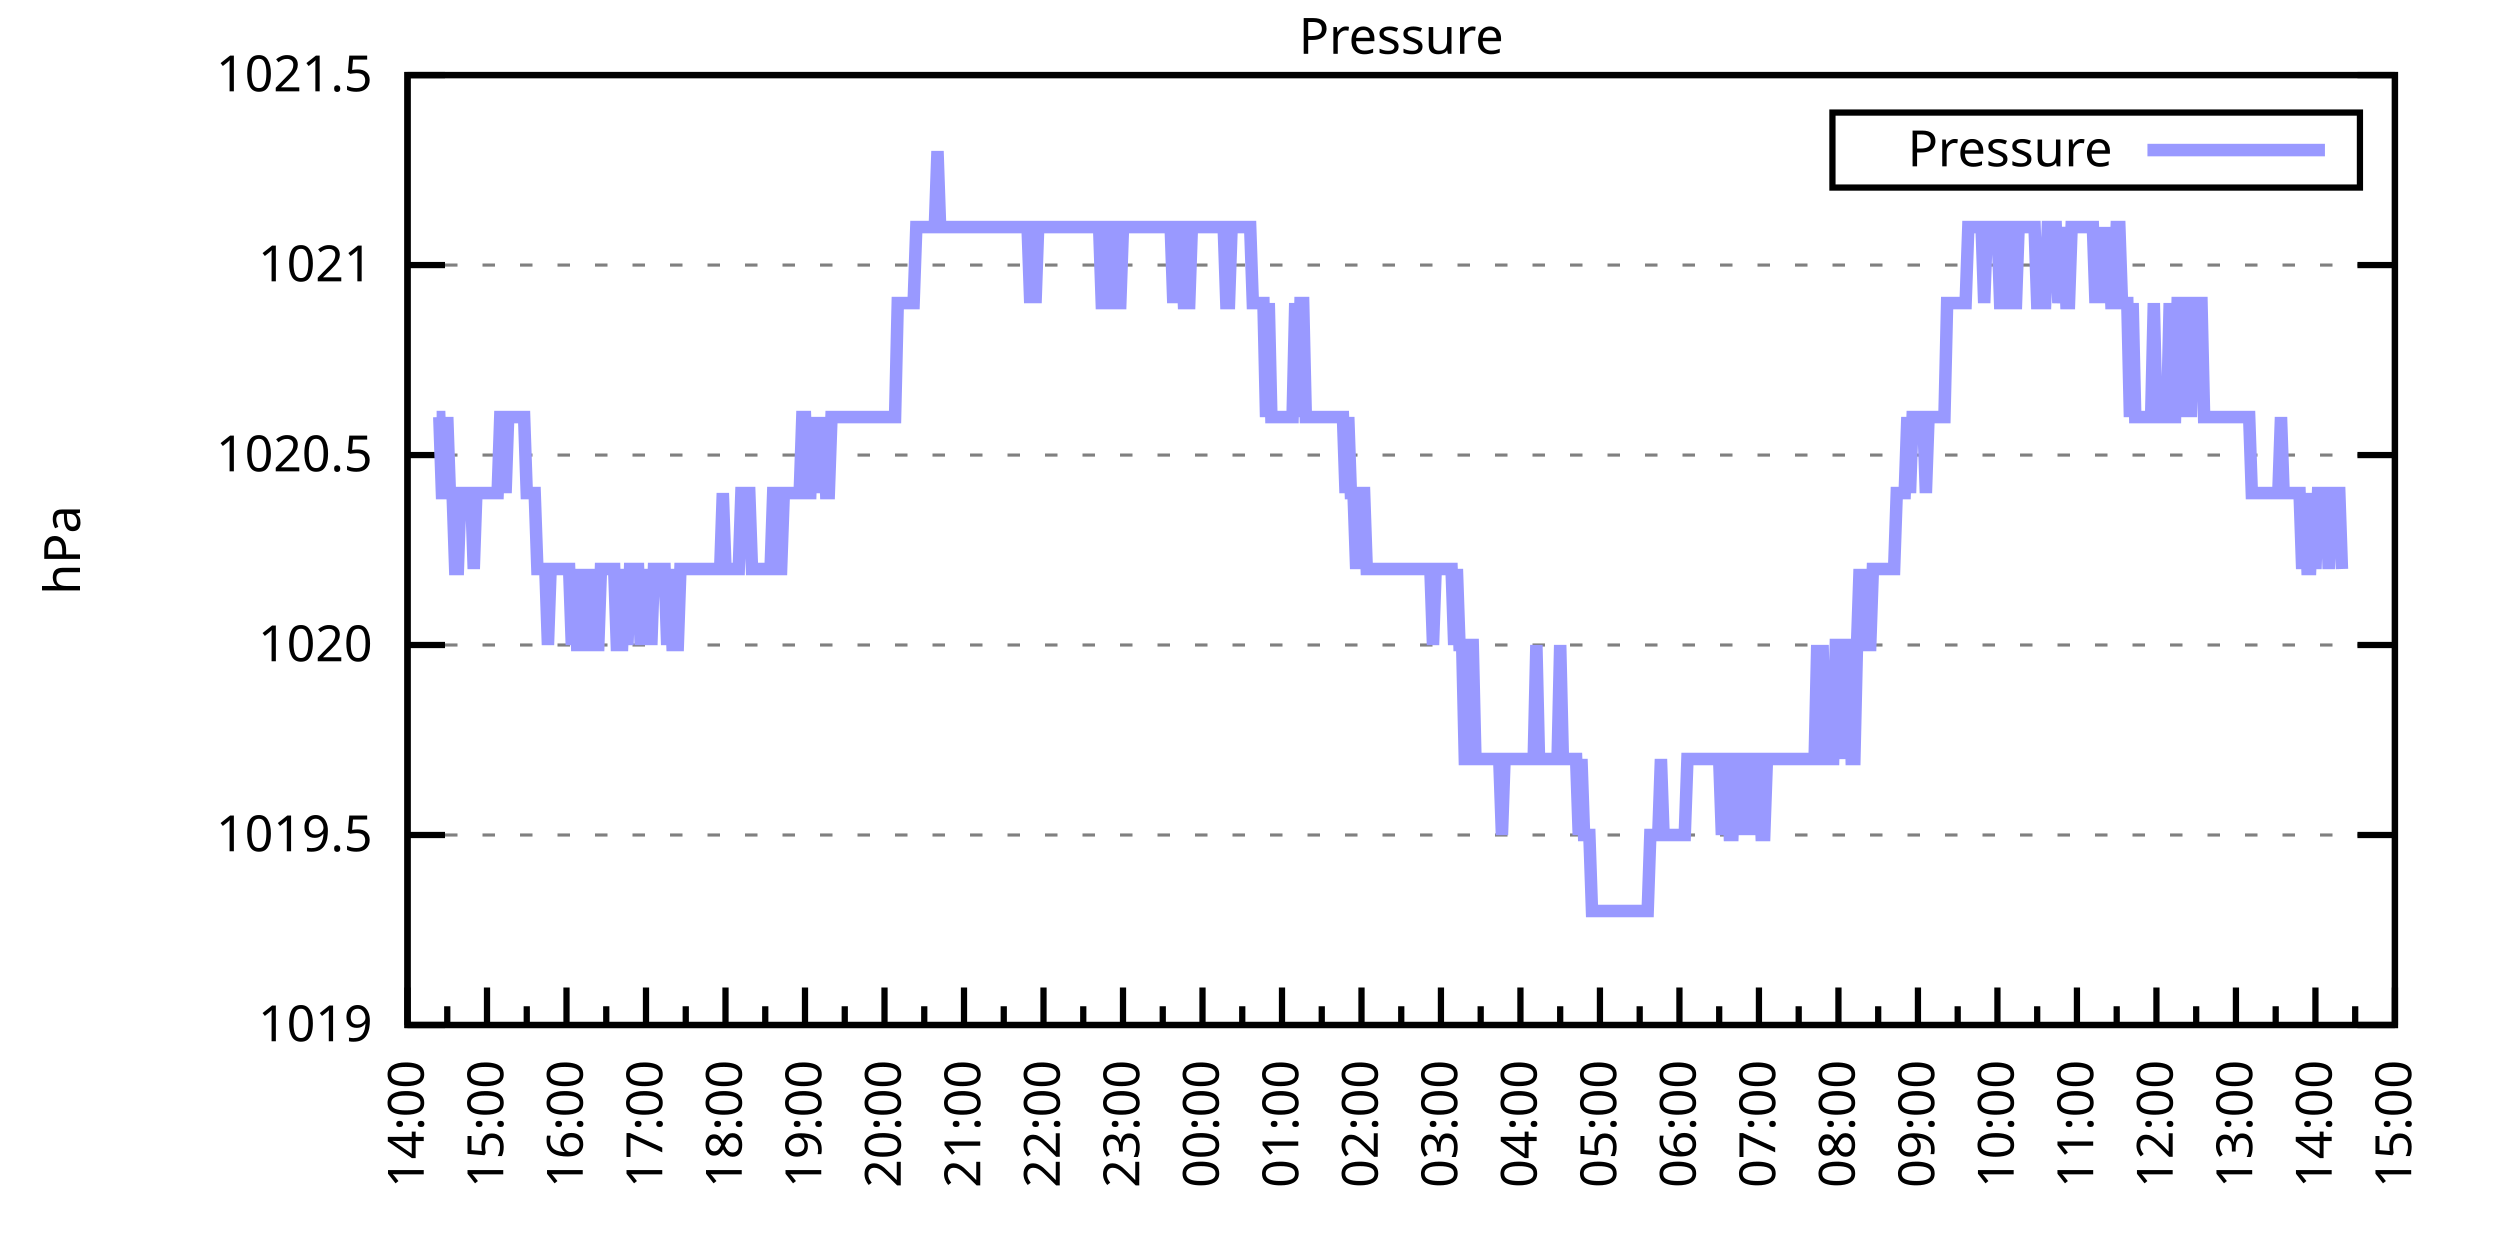
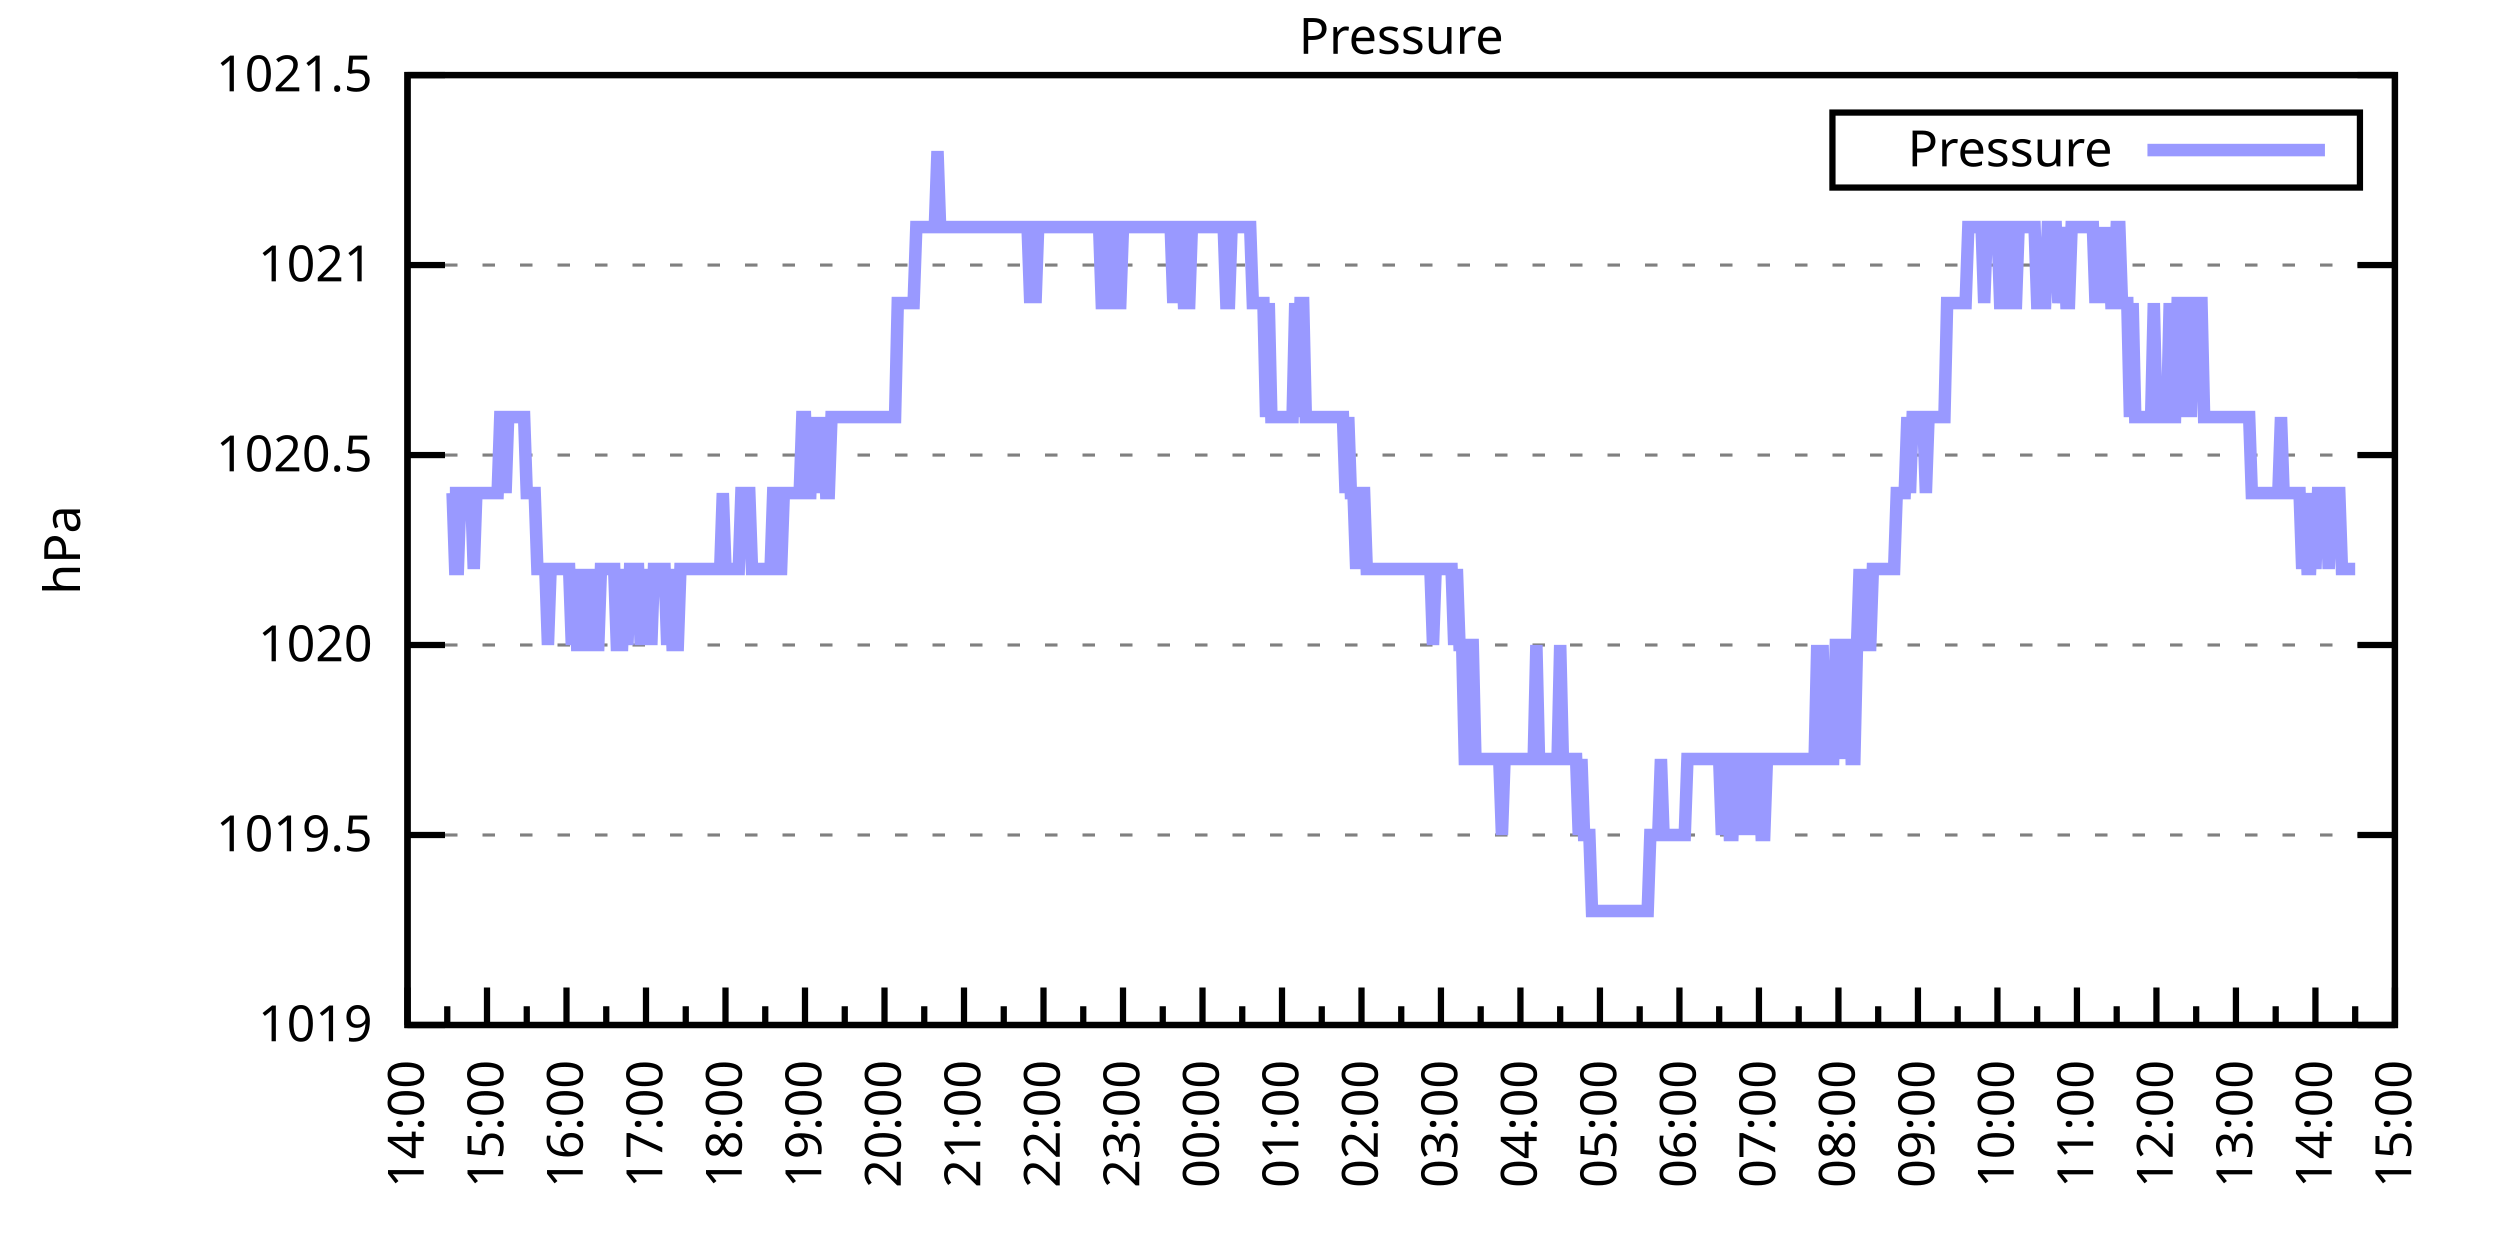
<svg xmlns="http://www.w3.org/2000/svg" xmlns:xlink="http://www.w3.org/1999/xlink" width="400" height="200" viewBox="0 0 400 200">
  <g id="gnuplot_canvas">
    <rect x="0" y="0" width="400" height="200" fill="none" />
    <defs>
      <circle id="gpDot" r="0.5" stroke-width="0.5" stroke="currentColor" />
      <path id="gpPt0" stroke-width="0.333" stroke="currentColor" d="M-1,0 h2 M0,-1 v2" />
      <path id="gpPt1" stroke-width="0.333" stroke="currentColor" d="M-1,-1 L1,1 M1,-1 L-1,1" />
      <path id="gpPt2" stroke-width="0.333" stroke="currentColor" d="M-1,0 L1,0 M0,-1 L0,1 M-1,-1 L1,1 M-1,1 L1,-1" />
      <rect id="gpPt3" stroke-width="0.333" stroke="currentColor" x="-1" y="-1" width="2" height="2" />
      <rect id="gpPt4" stroke-width="0.333" stroke="currentColor" fill="currentColor" x="-1" y="-1" width="2" height="2" />
      <circle id="gpPt5" stroke-width="0.333" stroke="currentColor" cx="0" cy="0" r="1" />
      <use xlink:href="#gpPt5" id="gpPt6" fill="currentColor" stroke="none" />
      <path id="gpPt7" stroke-width="0.333" stroke="currentColor" d="M0,-1.33 L-1.33,0.67 L1.33,0.67 z" />
      <use xlink:href="#gpPt7" id="gpPt8" fill="currentColor" stroke="none" />
      <use xlink:href="#gpPt7" id="gpPt9" stroke="currentColor" transform="rotate(180)" />
      <use xlink:href="#gpPt9" id="gpPt10" fill="currentColor" stroke="none" />
      <use xlink:href="#gpPt3" id="gpPt11" stroke="currentColor" transform="rotate(45)" />
      <use xlink:href="#gpPt11" id="gpPt12" fill="currentColor" stroke="none" />
      <path id="gpPt13" stroke-width="0.333" stroke="currentColor" d="M0,1.330 L1.265,0.411 L0.782,-1.067 L-0.782,-1.076 L-1.265,0.411 z" />
      <use xlink:href="#gpPt13" id="gpPt14" fill="currentColor" stroke="none" />
      <filter id="textbox" filterUnits="objectBoundingBox" x="0" y="0" height="1" width="1">
        <feFlood flood-color="white" flood-opacity="1" result="bgnd" />
        <feComposite in="SourceGraphic" in2="bgnd" operator="atop" />
      </filter>
      <filter id="greybox" filterUnits="objectBoundingBox" x="0" y="0" height="1" width="1">
        <feFlood flood-color="lightgrey" flood-opacity="1" result="grey" />
        <feComposite in="SourceGraphic" in2="grey" operator="atop" />
      </filter>
    </defs>
    <g fill="none" color="white" stroke="currentColor" stroke-width="1.00" stroke-linecap="butt" stroke-linejoin="miter">
</g>
    <g fill="none" color="black" stroke="currentColor" stroke-width="1.00" stroke-linecap="butt" stroke-linejoin="miter">
      <g stroke="none" shape-rendering="crispEdges">
        <polygon fill="rgb(255, 255, 255)" points="65.20,164.00 383.18,164.00 383.18,12.02 65.20,12.02 " />
      </g>
    </g>
    <g fill="none" color="black" stroke="currentColor" stroke-width="1.00" stroke-linecap="butt" stroke-linejoin="miter">
</g>
    <g fill="none" color="black" stroke="black" stroke-width="0.50" stroke-linecap="butt" stroke-linejoin="miter">
</g>
    <g fill="none" color="gray" stroke="currentColor" stroke-width="0.50" stroke-linecap="butt" stroke-linejoin="miter">
      <path stroke="gray" stroke-dasharray="2,4" class="gridline" d="M65.20,164.00 L383.19,164.00  " />
    </g>
    <g fill="none" color="gray" stroke="gray" stroke-width="1.00" stroke-linecap="butt" stroke-linejoin="miter">
</g>
    <g fill="none" color="black" stroke="currentColor" stroke-width="1.00" stroke-linecap="butt" stroke-linejoin="miter">
      <path stroke="black" d="M65.20,164.00 L71.20,164.00 M383.19,164.00 L377.19,164.00  " />
      <g transform="translate(59.60,166.60)" stroke="none" fill="black" font-family="Sans" font-size="8.00" text-anchor="end">
        <text>
          <tspan font-family="Sans"> 1019</tspan>
        </text>
      </g>
    </g>
    <g fill="none" color="black" stroke="currentColor" stroke-width="1.00" stroke-linecap="butt" stroke-linejoin="miter">
</g>
    <g fill="none" color="black" stroke="black" stroke-width="0.50" stroke-linecap="butt" stroke-linejoin="miter">
</g>
    <g fill="none" color="gray" stroke="currentColor" stroke-width="0.50" stroke-linecap="butt" stroke-linejoin="miter">
      <path stroke="gray" stroke-dasharray="2,4" class="gridline" d="M65.20,133.60 L383.19,133.60  " />
    </g>
    <g fill="none" color="gray" stroke="gray" stroke-width="1.00" stroke-linecap="butt" stroke-linejoin="miter">
</g>
    <g fill="none" color="black" stroke="currentColor" stroke-width="1.00" stroke-linecap="butt" stroke-linejoin="miter">
      <path stroke="black" d="M65.20,133.60 L71.20,133.60 M383.19,133.60 L377.19,133.60  " />
      <g transform="translate(59.60,136.20)" stroke="none" fill="black" font-family="Sans" font-size="8.00" text-anchor="end">
        <text>
          <tspan font-family="Sans"> 1019.5</tspan>
        </text>
      </g>
    </g>
    <g fill="none" color="black" stroke="currentColor" stroke-width="1.00" stroke-linecap="butt" stroke-linejoin="miter">
</g>
    <g fill="none" color="black" stroke="black" stroke-width="0.50" stroke-linecap="butt" stroke-linejoin="miter">
</g>
    <g fill="none" color="gray" stroke="currentColor" stroke-width="0.50" stroke-linecap="butt" stroke-linejoin="miter">
      <path stroke="gray" stroke-dasharray="2,4" class="gridline" d="M65.20,103.20 L383.19,103.20  " />
    </g>
    <g fill="none" color="gray" stroke="gray" stroke-width="1.00" stroke-linecap="butt" stroke-linejoin="miter">
</g>
    <g fill="none" color="black" stroke="currentColor" stroke-width="1.00" stroke-linecap="butt" stroke-linejoin="miter">
      <path stroke="black" d="M65.20,103.20 L71.20,103.20 M383.19,103.20 L377.19,103.20  " />
      <g transform="translate(59.60,105.80)" stroke="none" fill="black" font-family="Sans" font-size="8.00" text-anchor="end">
        <text>
          <tspan font-family="Sans"> 1020</tspan>
        </text>
      </g>
    </g>
    <g fill="none" color="black" stroke="currentColor" stroke-width="1.00" stroke-linecap="butt" stroke-linejoin="miter">
</g>
    <g fill="none" color="black" stroke="black" stroke-width="0.50" stroke-linecap="butt" stroke-linejoin="miter">
</g>
    <g fill="none" color="gray" stroke="currentColor" stroke-width="0.50" stroke-linecap="butt" stroke-linejoin="miter">
      <path stroke="gray" stroke-dasharray="2,4" class="gridline" d="M65.20,72.81 L383.19,72.81  " />
    </g>
    <g fill="none" color="gray" stroke="gray" stroke-width="1.00" stroke-linecap="butt" stroke-linejoin="miter">
</g>
    <g fill="none" color="black" stroke="currentColor" stroke-width="1.00" stroke-linecap="butt" stroke-linejoin="miter">
      <path stroke="black" d="M65.20,72.81 L71.20,72.81 M383.19,72.81 L377.19,72.81  " />
      <g transform="translate(59.60,75.41)" stroke="none" fill="black" font-family="Sans" font-size="8.00" text-anchor="end">
        <text>
          <tspan font-family="Sans"> 1020.5</tspan>
        </text>
      </g>
    </g>
    <g fill="none" color="black" stroke="currentColor" stroke-width="1.00" stroke-linecap="butt" stroke-linejoin="miter">
</g>
    <g fill="none" color="black" stroke="black" stroke-width="0.50" stroke-linecap="butt" stroke-linejoin="miter">
</g>
    <g fill="none" color="gray" stroke="currentColor" stroke-width="0.50" stroke-linecap="butt" stroke-linejoin="miter">
      <path stroke="gray" stroke-dasharray="2,4" class="gridline" d="M65.20,42.41 L383.19,42.41  " />
    </g>
    <g fill="none" color="gray" stroke="gray" stroke-width="1.00" stroke-linecap="butt" stroke-linejoin="miter">
</g>
    <g fill="none" color="black" stroke="currentColor" stroke-width="1.00" stroke-linecap="butt" stroke-linejoin="miter">
      <path stroke="black" d="M65.20,42.41 L71.20,42.41 M383.19,42.41 L377.19,42.41  " />
      <g transform="translate(59.60,45.01)" stroke="none" fill="black" font-family="Sans" font-size="8.00" text-anchor="end">
        <text>
          <tspan font-family="Sans"> 1021</tspan>
        </text>
      </g>
    </g>
    <g fill="none" color="black" stroke="currentColor" stroke-width="1.00" stroke-linecap="butt" stroke-linejoin="miter">
</g>
    <g fill="none" color="black" stroke="black" stroke-width="0.50" stroke-linecap="butt" stroke-linejoin="miter">
</g>
    <g fill="none" color="gray" stroke="currentColor" stroke-width="0.50" stroke-linecap="butt" stroke-linejoin="miter">
      <path stroke="gray" stroke-dasharray="2,4" class="gridline" d="M65.20,12.01 L383.19,12.01  " />
    </g>
    <g fill="none" color="gray" stroke="gray" stroke-width="1.00" stroke-linecap="butt" stroke-linejoin="miter">
</g>
    <g fill="none" color="black" stroke="currentColor" stroke-width="1.00" stroke-linecap="butt" stroke-linejoin="miter">
      <path stroke="black" d="M65.20,12.01 L71.20,12.01 M383.19,12.01 L377.19,12.01  " />
      <g transform="translate(59.60,14.61)" stroke="none" fill="black" font-family="Sans" font-size="8.00" text-anchor="end">
        <text>
          <tspan font-family="Sans"> 1021.5</tspan>
        </text>
      </g>
    </g>
    <g fill="none" color="black" stroke="currentColor" stroke-width="1.00" stroke-linecap="butt" stroke-linejoin="miter">
      <path stroke="black" d="M65.20,164.00 L65.20,158.00  " />
      <g transform="translate(67.80,169.60) rotate(270)" stroke="none" fill="black" font-family="Sans" font-size="8.00" text-anchor="end">
        <text>
          <tspan font-family="Sans">14:00</tspan>
        </text>
      </g>
    </g>
    <g fill="none" color="black" stroke="currentColor" stroke-width="1.00" stroke-linecap="butt" stroke-linejoin="miter">
      <path stroke="black" d="M71.56,164.00 L71.56,161.00 M77.92,164.00 L77.92,158.00  " />
      <g transform="translate(80.52,169.60) rotate(270)" stroke="none" fill="black" font-family="Sans" font-size="8.00" text-anchor="end">
        <text>
          <tspan font-family="Sans">15:00</tspan>
        </text>
      </g>
    </g>
    <g fill="none" color="black" stroke="currentColor" stroke-width="1.00" stroke-linecap="butt" stroke-linejoin="miter">
      <path stroke="black" d="M84.28,164.00 L84.28,161.00 M90.64,164.00 L90.64,158.00  " />
      <g transform="translate(93.24,169.60) rotate(270)" stroke="none" fill="black" font-family="Sans" font-size="8.00" text-anchor="end">
        <text>
          <tspan font-family="Sans">16:00</tspan>
        </text>
      </g>
    </g>
    <g fill="none" color="black" stroke="currentColor" stroke-width="1.00" stroke-linecap="butt" stroke-linejoin="miter">
      <path stroke="black" d="M97.00,164.00 L97.00,161.00 M103.36,164.00 L103.36,158.00  " />
      <g transform="translate(105.96,169.60) rotate(270)" stroke="none" fill="black" font-family="Sans" font-size="8.00" text-anchor="end">
        <text>
          <tspan font-family="Sans">17:00</tspan>
        </text>
      </g>
    </g>
    <g fill="none" color="black" stroke="currentColor" stroke-width="1.00" stroke-linecap="butt" stroke-linejoin="miter">
      <path stroke="black" d="M109.72,164.00 L109.72,161.00 M116.08,164.00 L116.08,158.00  " />
      <g transform="translate(118.68,169.60) rotate(270)" stroke="none" fill="black" font-family="Sans" font-size="8.00" text-anchor="end">
        <text>
          <tspan font-family="Sans">18:00</tspan>
        </text>
      </g>
    </g>
    <g fill="none" color="black" stroke="currentColor" stroke-width="1.00" stroke-linecap="butt" stroke-linejoin="miter">
      <path stroke="black" d="M122.44,164.00 L122.44,161.00 M128.80,164.00 L128.80,158.00  " />
      <g transform="translate(131.40,169.60) rotate(270)" stroke="none" fill="black" font-family="Sans" font-size="8.00" text-anchor="end">
        <text>
          <tspan font-family="Sans">19:00</tspan>
        </text>
      </g>
    </g>
    <g fill="none" color="black" stroke="currentColor" stroke-width="1.00" stroke-linecap="butt" stroke-linejoin="miter">
      <path stroke="black" d="M135.16,164.00 L135.16,161.00 M141.52,164.00 L141.52,158.00  " />
      <g transform="translate(144.12,169.60) rotate(270)" stroke="none" fill="black" font-family="Sans" font-size="8.00" text-anchor="end">
        <text>
          <tspan font-family="Sans">20:00</tspan>
        </text>
      </g>
    </g>
    <g fill="none" color="black" stroke="currentColor" stroke-width="1.00" stroke-linecap="butt" stroke-linejoin="miter">
      <path stroke="black" d="M147.88,164.00 L147.88,161.00 M154.24,164.00 L154.24,158.00  " />
      <g transform="translate(156.84,169.60) rotate(270)" stroke="none" fill="black" font-family="Sans" font-size="8.00" text-anchor="end">
        <text>
          <tspan font-family="Sans">21:00</tspan>
        </text>
      </g>
    </g>
    <g fill="none" color="black" stroke="currentColor" stroke-width="1.00" stroke-linecap="butt" stroke-linejoin="miter">
      <path stroke="black" d="M160.60,164.00 L160.60,161.00 M166.96,164.00 L166.96,158.00  " />
      <g transform="translate(169.56,169.60) rotate(270)" stroke="none" fill="black" font-family="Sans" font-size="8.00" text-anchor="end">
        <text>
          <tspan font-family="Sans">22:00</tspan>
        </text>
      </g>
    </g>
    <g fill="none" color="black" stroke="currentColor" stroke-width="1.00" stroke-linecap="butt" stroke-linejoin="miter">
      <path stroke="black" d="M173.32,164.00 L173.32,161.00 M179.68,164.00 L179.68,158.00  " />
      <g transform="translate(182.28,169.60) rotate(270)" stroke="none" fill="black" font-family="Sans" font-size="8.00" text-anchor="end">
        <text>
          <tspan font-family="Sans">23:00</tspan>
        </text>
      </g>
    </g>
    <g fill="none" color="black" stroke="currentColor" stroke-width="1.00" stroke-linecap="butt" stroke-linejoin="miter">
      <path stroke="black" d="M186.04,164.00 L186.04,161.00 M192.40,164.00 L192.40,158.00  " />
      <g transform="translate(195.00,169.60) rotate(270)" stroke="none" fill="black" font-family="Sans" font-size="8.00" text-anchor="end">
        <text>
          <tspan font-family="Sans">00:00</tspan>
        </text>
      </g>
    </g>
    <g fill="none" color="black" stroke="currentColor" stroke-width="1.00" stroke-linecap="butt" stroke-linejoin="miter">
      <path stroke="black" d="M198.76,164.00 L198.76,161.00 M205.12,164.00 L205.12,158.00  " />
      <g transform="translate(207.72,169.60) rotate(270)" stroke="none" fill="black" font-family="Sans" font-size="8.00" text-anchor="end">
        <text>
          <tspan font-family="Sans">01:00</tspan>
        </text>
      </g>
    </g>
    <g fill="none" color="black" stroke="currentColor" stroke-width="1.00" stroke-linecap="butt" stroke-linejoin="miter">
      <path stroke="black" d="M211.48,164.00 L211.48,161.00 M217.84,164.00 L217.84,158.00  " />
      <g transform="translate(220.44,169.60) rotate(270)" stroke="none" fill="black" font-family="Sans" font-size="8.00" text-anchor="end">
        <text>
          <tspan font-family="Sans">02:00</tspan>
        </text>
      </g>
    </g>
    <g fill="none" color="black" stroke="currentColor" stroke-width="1.00" stroke-linecap="butt" stroke-linejoin="miter">
      <path stroke="black" d="M224.20,164.00 L224.20,161.00 M230.55,164.00 L230.55,158.00  " />
      <g transform="translate(233.15,169.60) rotate(270)" stroke="none" fill="black" font-family="Sans" font-size="8.00" text-anchor="end">
        <text>
          <tspan font-family="Sans">03:00</tspan>
        </text>
      </g>
    </g>
    <g fill="none" color="black" stroke="currentColor" stroke-width="1.00" stroke-linecap="butt" stroke-linejoin="miter">
      <path stroke="black" d="M236.91,164.00 L236.91,161.00 M243.27,164.00 L243.27,158.00  " />
      <g transform="translate(245.87,169.60) rotate(270)" stroke="none" fill="black" font-family="Sans" font-size="8.00" text-anchor="end">
        <text>
          <tspan font-family="Sans">04:00</tspan>
        </text>
      </g>
    </g>
    <g fill="none" color="black" stroke="currentColor" stroke-width="1.00" stroke-linecap="butt" stroke-linejoin="miter">
      <path stroke="black" d="M249.63,164.00 L249.63,161.00 M255.99,164.00 L255.99,158.00  " />
      <g transform="translate(258.59,169.60) rotate(270)" stroke="none" fill="black" font-family="Sans" font-size="8.00" text-anchor="end">
        <text>
          <tspan font-family="Sans">05:00</tspan>
        </text>
      </g>
    </g>
    <g fill="none" color="black" stroke="currentColor" stroke-width="1.00" stroke-linecap="butt" stroke-linejoin="miter">
      <path stroke="black" d="M262.35,164.00 L262.35,161.00 M268.71,164.00 L268.71,158.00  " />
      <g transform="translate(271.31,169.60) rotate(270)" stroke="none" fill="black" font-family="Sans" font-size="8.00" text-anchor="end">
        <text>
          <tspan font-family="Sans">06:00</tspan>
        </text>
      </g>
    </g>
    <g fill="none" color="black" stroke="currentColor" stroke-width="1.00" stroke-linecap="butt" stroke-linejoin="miter">
      <path stroke="black" d="M275.07,164.00 L275.07,161.00 M281.43,164.00 L281.43,158.00  " />
      <g transform="translate(284.03,169.60) rotate(270)" stroke="none" fill="black" font-family="Sans" font-size="8.00" text-anchor="end">
        <text>
          <tspan font-family="Sans">07:00</tspan>
        </text>
      </g>
    </g>
    <g fill="none" color="black" stroke="currentColor" stroke-width="1.00" stroke-linecap="butt" stroke-linejoin="miter">
      <path stroke="black" d="M287.79,164.00 L287.79,161.00 M294.15,164.00 L294.15,158.00  " />
      <g transform="translate(296.75,169.60) rotate(270)" stroke="none" fill="black" font-family="Sans" font-size="8.00" text-anchor="end">
        <text>
          <tspan font-family="Sans">08:00</tspan>
        </text>
      </g>
    </g>
    <g fill="none" color="black" stroke="currentColor" stroke-width="1.00" stroke-linecap="butt" stroke-linejoin="miter">
      <path stroke="black" d="M300.51,164.00 L300.51,161.00 M306.87,164.00 L306.87,158.00  " />
      <g transform="translate(309.47,169.60) rotate(270)" stroke="none" fill="black" font-family="Sans" font-size="8.00" text-anchor="end">
        <text>
          <tspan font-family="Sans">09:00</tspan>
        </text>
      </g>
    </g>
    <g fill="none" color="black" stroke="currentColor" stroke-width="1.00" stroke-linecap="butt" stroke-linejoin="miter">
      <path stroke="black" d="M313.23,164.00 L313.23,161.00 M319.59,164.00 L319.59,158.00  " />
      <g transform="translate(322.19,169.60) rotate(270)" stroke="none" fill="black" font-family="Sans" font-size="8.00" text-anchor="end">
        <text>
          <tspan font-family="Sans">10:00</tspan>
        </text>
      </g>
    </g>
    <g fill="none" color="black" stroke="currentColor" stroke-width="1.00" stroke-linecap="butt" stroke-linejoin="miter">
      <path stroke="black" d="M325.95,164.00 L325.95,161.00 M332.31,164.00 L332.31,158.00  " />
      <g transform="translate(334.91,169.60) rotate(270)" stroke="none" fill="black" font-family="Sans" font-size="8.00" text-anchor="end">
        <text>
          <tspan font-family="Sans">11:00</tspan>
        </text>
      </g>
    </g>
    <g fill="none" color="black" stroke="currentColor" stroke-width="1.00" stroke-linecap="butt" stroke-linejoin="miter">
      <path stroke="black" d="M338.67,164.00 L338.67,161.00 M345.03,164.00 L345.03,158.00  " />
      <g transform="translate(347.63,169.60) rotate(270)" stroke="none" fill="black" font-family="Sans" font-size="8.00" text-anchor="end">
        <text>
          <tspan font-family="Sans">12:00</tspan>
        </text>
      </g>
    </g>
    <g fill="none" color="black" stroke="currentColor" stroke-width="1.00" stroke-linecap="butt" stroke-linejoin="miter">
      <path stroke="black" d="M351.39,164.00 L351.39,161.00 M357.75,164.00 L357.75,158.00  " />
      <g transform="translate(360.35,169.60) rotate(270)" stroke="none" fill="black" font-family="Sans" font-size="8.00" text-anchor="end">
        <text>
          <tspan font-family="Sans">13:00</tspan>
        </text>
      </g>
    </g>
    <g fill="none" color="black" stroke="currentColor" stroke-width="1.00" stroke-linecap="butt" stroke-linejoin="miter">
      <path stroke="black" d="M364.11,164.00 L364.11,161.00 M370.47,164.00 L370.47,158.00  " />
      <g transform="translate(373.07,169.60) rotate(270)" stroke="none" fill="black" font-family="Sans" font-size="8.00" text-anchor="end">
        <text>
          <tspan font-family="Sans">14:00</tspan>
        </text>
      </g>
    </g>
    <g fill="none" color="black" stroke="currentColor" stroke-width="1.00" stroke-linecap="butt" stroke-linejoin="miter">
      <path stroke="black" d="M376.83,164.00 L376.83,161.00 M383.19,164.00 L383.19,158.00  " />
      <g transform="translate(385.79,169.60) rotate(270)" stroke="none" fill="black" font-family="Sans" font-size="8.00" text-anchor="end">
        <text>
          <tspan font-family="Sans">15:00</tspan>
        </text>
      </g>
    </g>
    <g fill="none" color="black" stroke="currentColor" stroke-width="1.00" stroke-linecap="butt" stroke-linejoin="miter">
</g>
    <g fill="none" color="black" stroke="currentColor" stroke-width="1.00" stroke-linecap="butt" stroke-linejoin="miter">
      <path stroke="black" d="M65.20,12.01 L65.20,164.00 L383.19,164.00 L383.19,12.01 L65.20,12.01 Z  " />
    </g>
    <g fill="none" color="black" stroke="currentColor" stroke-width="1.00" stroke-linecap="butt" stroke-linejoin="miter">
      <g transform="translate(12.80,88.01) rotate(270)" stroke="none" fill="black" font-family="Sans" font-size="8.00" text-anchor="middle">
        <text>
          <tspan font-family="Sans">hPa</tspan>
        </text>
      </g>
    </g>
    <g fill="none" color="black" stroke="currentColor" stroke-width="1.00" stroke-linecap="butt" stroke-linejoin="miter">
</g>
    <g fill="none" color="black" stroke="currentColor" stroke-width="1.00" stroke-linecap="butt" stroke-linejoin="miter">
      <path stroke="black" d="M293.19,30.01 L293.19,18.01 L377.59,18.01 L377.59,30.01 L293.19,30.01 Z  " />
    </g>
    <g id="Pressure_plot_1">
      <g fill="none" color="white" stroke="black" stroke-width="2.00" stroke-linecap="butt" stroke-linejoin="miter">
</g>
      <g fill="none" color="black" stroke="currentColor" stroke-width="2.00" stroke-linecap="butt" stroke-linejoin="miter">
        <g transform="translate(337.99,26.61)" stroke="none" fill="black" font-family="Sans" font-size="8.00" text-anchor="end">
          <text>
            <tspan font-family="Sans">Pressure</tspan>
          </text>
        </g>
      </g>
      <g fill="none" color="black" stroke="currentColor" stroke-width="2.00" stroke-linecap="butt" stroke-linejoin="miter">
-         <path stroke="rgb(153, 153, 255)" d="M343.59,24.01 L371.99,24.01 M69.86,66.73 L70.29,66.73 L70.71,78.89 L71.14,78.89 L71.56,66.73 L71.98,78.89   L72.41,78.89 L72.83,91.04 L73.26,91.04 L73.68,78.89 L74.10,78.89 L74.53,78.89 L74.95,78.89 L75.38,78.89   L75.80,91.04 L76.22,78.89 L76.65,78.89 L77.07,78.89 L77.50,78.89 L77.92,78.89 L78.34,78.89 L78.77,78.89   L79.19,78.89 L79.62,78.89 L80.04,66.73 L80.46,66.73 L80.89,78.89 L81.31,66.73 L81.74,66.73 L82.16,66.73   L82.58,66.73 L83.01,66.73 L83.43,66.73 L83.86,66.73 L84.28,78.89 L84.70,78.89 L85.13,78.89 L85.55,78.89   L85.98,91.04 L86.40,91.04 L86.82,91.04 L87.25,91.04 L87.67,103.20 L88.10,91.04 L88.52,91.04 L88.94,91.04   L89.37,91.04 L89.79,91.04 L90.22,91.04 L90.64,91.04 L91.06,91.04 L91.49,103.20 L91.91,91.04 L92.34,103.20   L92.76,103.20 L93.18,91.04 L93.61,103.20 L94.03,103.20 L94.46,91.04 L94.88,103.20 L95.30,103.20 L95.73,103.20   L96.15,91.04 L96.58,91.04 L97.00,91.04 L97.42,91.04 L97.85,91.04 L98.27,91.04 L98.69,103.20 L99.12,103.20   L99.54,103.20 L99.97,91.04 L100.39,103.20 L100.81,91.04 L101.24,91.04 L101.66,91.04 L102.09,91.04 L102.51,103.20   L102.93,91.04 L103.36,103.20 L103.78,91.04 L104.21,103.20 L104.63,91.04 L105.05,91.04 L105.48,91.04 L105.90,91.04   L106.33,91.04 L106.75,103.20 L107.17,91.04 L107.60,103.20 L108.02,103.20 L108.45,103.20 L108.87,91.04 L109.29,91.04   L109.72,91.04 L110.14,91.04 L110.57,91.04 L110.99,91.04 L111.41,91.04 L111.84,91.04 L112.26,91.04 L112.69,91.04   L113.11,91.04 L113.53,91.04 L113.96,91.04 L114.38,91.04 L114.81,91.04 L115.23,91.04 L115.65,78.89 L116.08,91.04   L116.50,91.04 L116.93,91.04 L117.35,91.04 L117.77,91.04 L118.20,91.04 L118.62,78.89 L119.05,78.89 L119.47,78.89   L119.89,78.89 L120.32,91.04 L120.74,91.04 L121.17,91.04 L121.59,91.04 L122.01,91.04 L122.44,91.04 L122.86,91.04   L123.29,91.04 L123.71,78.89 L124.13,78.89 L124.56,91.04 L124.98,91.04 L125.41,78.89 L125.83,78.89 L126.25,78.89   L126.68,78.89 L127.10,78.89 L127.53,78.89 L127.95,78.89 L128.37,66.73 L128.80,66.73 L129.22,78.89 L129.65,78.89   L130.07,66.73 L130.49,78.89 L130.92,66.73 L131.34,78.89 L131.77,66.73 L132.19,78.89 L132.61,78.89 L133.04,66.73   L133.46,66.73 L133.89,66.73 L134.31,66.73 L134.73,66.73 L135.16,66.73 L135.58,66.73 L136.01,66.73 L136.43,66.73   L136.85,66.73 L137.28,66.73 L137.70,66.73 L138.13,66.73 L138.55,66.73 L138.97,66.73 L139.40,66.73 L139.82,66.73   L140.25,66.73 L140.67,66.73 L141.09,66.73 L141.52,66.73 L141.94,66.73 L142.37,66.73 L142.79,66.73 L143.21,66.73   L143.64,48.49 L144.06,48.49 L144.49,48.49 L144.91,48.49 L145.33,48.49 L145.76,48.49 L146.18,48.49 L146.61,36.33   L147.03,36.33 L147.45,36.33 L147.88,36.33 L148.30,36.33 L148.73,36.33 L149.15,36.33 L149.57,36.33 L150.00,24.17   L150.42,36.33 L150.85,36.33 L151.27,36.33 L151.69,36.33 L152.12,36.33 L152.54,36.33 L152.97,36.33 L153.39,36.33   L153.81,36.33 L154.24,36.33 L154.66,36.33 L155.09,36.33 L155.51,36.33 L155.93,36.33 L156.36,36.33 L156.78,36.33   L157.21,36.33 L157.63,36.33 L158.05,36.33 L158.48,36.33 L158.90,36.33 L159.33,36.33 L159.75,36.33 L160.17,36.33   L160.60,36.33 L161.02,36.33 L161.44,36.33 L161.87,36.33 L162.29,36.33 L162.72,36.33 L163.14,36.33 L163.56,36.33   L163.99,36.33 L164.41,36.33 L164.84,48.49 L165.26,36.33 L165.68,48.49 L166.11,36.33 L166.53,36.33 L166.96,36.33   L167.38,36.33 L167.80,36.33 L168.23,36.33 L168.65,36.33 L169.08,36.33 L169.50,36.33 L169.92,36.33 L170.35,36.33   L170.77,36.33 L171.20,36.33 L171.62,36.33 L172.04,36.33 L172.47,36.33 L172.89,36.33 L173.32,36.33 L173.74,36.33   L174.16,36.33 L174.59,36.33 L175.01,36.33 L175.44,36.33 L175.86,36.33 L176.28,48.49 L176.71,48.49 L177.13,48.49   L177.56,36.33 L177.98,36.33 L178.40,48.49 L178.83,48.49 L179.25,48.49 L179.68,36.33 L180.10,36.33 L180.52,36.33   L180.95,36.33 L181.37,36.33 L181.80,36.33 L182.22,36.33 L182.64,36.33 L183.07,36.33 L183.49,36.33 L183.92,36.33   L184.34,36.33 L184.76,36.33 L185.19,36.33 L185.61,36.33 L186.04,36.33 L186.46,36.33 L186.88,36.33 L187.31,36.33   L187.73,48.49 L188.16,36.33 L188.58,36.33 L189.00,36.33 L189.43,48.49 L189.85,48.49 L190.28,48.49 L190.70,36.33   L191.12,36.33 L191.55,36.33 L191.97,36.33 L192.40,36.33 L192.82,36.33 L193.24,36.33 L193.67,36.33 L194.09,36.33   L194.52,36.33 L194.94,36.33 L195.36,36.33 L195.79,36.33 L196.21,48.49 L196.64,48.49 L197.06,36.33 L197.48,36.33   L197.91,36.33 L198.33,36.33 L198.76,36.33 L199.18,36.33 L199.60,36.33 L200.03,36.33 L200.45,48.49 L200.88,48.49   L201.30,48.49 L201.72,48.49 L202.15,48.49 L202.57,66.73 L203.00,48.49 L203.42,66.73 L203.84,66.73 L204.27,66.73   L204.69,66.73 L205.12,66.73 L205.54,66.73 L205.96,66.73 L206.39,66.73 L206.81,66.73 L207.24,48.49 L207.66,66.73   L208.08,48.49 L208.51,48.49 L208.93,66.73 L209.36,66.73 L209.78,66.73 L210.20,66.73 L210.63,66.73 L211.05,66.73   L211.48,66.73 L211.90,66.73 L212.32,66.73 L212.75,66.73 L213.17,66.73 L213.60,66.73 L214.02,66.73 L214.44,66.73   L214.87,66.73 L215.29,78.89 L215.72,66.73 L216.14,78.89 L216.56,78.89 L216.99,91.04 L217.41,78.89 L217.84,78.89   L218.26,78.89 L218.68,91.04 L219.11,91.04 L219.53,91.04 L219.96,91.04 L220.38,91.04 L220.80,91.04 L221.23,91.04   L221.65,91.04 L222.08,91.04 L222.50,91.04 L222.92,91.04 L223.35,91.04 L223.77,91.04 L224.20,91.04 L224.62,91.04   L225.04,91.04 L225.47,91.04 L225.89,91.04 L226.31,91.04 L226.74,91.04 L227.16,91.04 L227.59,91.04 L228.01,91.04   L228.43,91.04 L228.86,91.04 L229.28,103.20 L229.71,91.04 L230.13,91.04 L230.55,91.04 L230.98,91.04 L231.40,91.04   L231.83,91.04 L232.25,91.04 L232.67,103.20 L233.10,91.04 L233.52,103.20 L233.95,103.20 L234.37,121.44 L234.79,121.44   L235.22,103.20 L235.64,103.20 L236.07,121.44 L236.49,121.44 L236.91,121.44 L237.34,121.44 L237.76,121.44 L238.19,121.44   L238.61,121.44 L239.03,121.44 L239.46,121.44 L239.88,121.44 L240.31,133.60 L240.73,121.44 L241.15,121.44 L241.58,121.44   L242.00,121.44 L242.43,121.44 L242.85,121.44 L243.27,121.44 L243.70,121.44 L244.12,121.44 L244.55,121.44 L244.97,121.44   L245.39,121.44 L245.82,103.20 L246.24,121.44 L246.67,121.44 L247.09,121.44 L247.51,121.44 L247.94,121.44 L248.36,121.44   L248.79,121.44 L249.21,121.44 L249.63,103.20 L250.06,121.44 L250.48,121.44 L250.91,121.44 L251.33,121.44 L251.75,121.44   L252.18,121.44 L252.60,133.60 L253.03,121.44 L253.45,133.60 L253.87,133.60 L254.30,133.60 L254.72,145.76 L255.15,145.76   L255.57,145.76 L255.99,145.76 L256.42,145.76 L256.84,145.76 L257.27,145.76 L257.69,145.76 L258.11,145.76 L258.54,145.76   L258.96,145.76 L259.39,145.76 L259.81,145.76 L260.23,145.76 L260.66,145.76 L261.08,145.76 L261.51,145.76 L261.93,145.76   L262.35,145.76 L262.78,145.76 L263.20,145.76 L263.63,145.76 L264.05,133.60 L264.47,133.60 L264.90,133.60 L265.32,133.60   L265.75,121.44 L266.17,133.60 L266.59,133.60 L267.02,133.60 L267.44,133.60 L267.87,133.60 L268.29,133.60 L268.71,133.60   L269.14,133.60 L269.56,133.60 L269.99,121.44 L270.41,121.44 L270.83,121.44 L271.26,121.44 L271.68,121.44 L272.11,121.44   L272.53,121.44 L272.95,121.44 L273.38,121.44 L273.80,121.44 L274.23,121.44 L274.65,121.44 L275.07,121.44 L275.50,133.60   L275.92,121.44 L276.35,121.44 L276.77,133.60 L277.19,133.60 L277.62,121.44 L278.04,121.44 L278.47,121.44 L278.89,133.60   L279.31,121.44 L279.74,121.44 L280.16,121.44 L280.59,133.60 L281.01,121.44 L281.43,121.44 L281.86,133.60 L282.28,133.60   L282.71,121.44 L283.13,121.44 L283.55,121.44 L283.98,121.44 L284.40,121.44 L284.83,121.44 L285.25,121.44 L285.67,121.44   L286.10,121.44 L286.52,121.44 L286.95,121.44 L287.37,121.44 L287.79,121.44 L288.22,121.44 L288.64,121.44 L289.06,121.44   L289.49,121.44 L289.91,121.44 L290.34,121.44 L290.76,103.20 L291.18,121.44 L291.61,103.20 L292.03,121.44 L292.46,121.44   L292.88,121.44 L293.30,121.44 L293.73,103.20 L294.15,103.20 L294.58,103.20 L295.00,121.44 L295.42,103.20 L295.85,103.20   L296.27,121.44 L296.70,121.44 L297.12,103.20 L297.54,91.04 L297.97,103.20 L298.39,91.04 L298.82,103.20 L299.24,103.20   L299.66,91.04 L300.09,91.04 L300.51,91.04 L300.94,91.04 L301.36,91.04 L301.78,91.04 L302.21,91.04 L302.63,91.04   L303.06,91.04 L303.48,78.89 L303.90,78.89 L304.33,78.89 L304.75,78.89 L305.18,66.73 L305.60,78.89 L306.02,66.73   L306.45,66.73 L306.87,66.73 L307.30,66.73 L307.72,66.73 L308.14,78.89 L308.57,66.73 L308.99,66.73 L309.42,66.73   L309.84,66.73 L310.26,66.73 L310.69,66.73 L311.11,66.73 L311.54,48.49 L311.96,48.49 L312.38,48.49 L312.81,48.49   L313.23,48.49 L313.66,48.49 L314.08,48.49 L314.50,48.49 L314.93,36.33 L315.35,36.33 L315.78,36.33 L316.20,36.33   L316.62,36.33 L317.05,36.33 L317.47,48.49 L317.90,36.33 L318.32,36.33 L318.74,36.33 L319.17,36.33 L319.59,36.33   L320.02,48.49 L320.44,48.49 L320.86,36.33 L321.29,36.33 L321.71,36.33 L322.14,48.49 L322.56,48.49 L322.98,36.33   L323.41,36.33 L323.83,36.33 L324.26,36.33 L324.68,36.33 L325.10,36.33 L325.53,36.33 L325.95,48.49 L326.38,48.49   L326.80,48.49 L327.22,48.49 L327.65,36.33 L328.07,36.33 L328.50,36.33 L328.92,36.33 L329.34,48.49 L330.19,36.33   L330.62,48.49 L331.04,48.49 L331.46,36.33 L331.89,36.33 L332.31,36.33 L332.74,36.33 L333.16,36.33 L333.58,36.33   L334.01,36.33 L334.43,36.33 L334.86,36.33 L335.28,48.49 L335.70,36.33 L336.13,48.49 L336.55,36.33 L336.98,48.49   L337.40,36.33 L337.82,48.49 L338.25,48.49 L338.67,36.33 L339.10,36.33 L339.52,48.49 L339.94,48.49 L340.37,48.49   L340.79,66.73 L341.22,48.49 L341.64,66.73 L342.06,66.73 L342.49,66.73 L342.91,66.73 L343.34,66.73 L343.76,66.73   L344.18,66.73 L344.61,48.49 L345.03,66.73 L345.46,66.73 L345.88,66.73 L346.30,66.73 L346.73,66.73 L347.15,48.49   L347.58,66.73 L348.00,66.73 L348.42,48.49 L348.85,48.49 L349.27,48.49 L349.70,66.73 L350.12,48.49 L350.54,66.73   L350.97,48.49 L351.39,48.49 L351.81,48.49 L352.24,48.49 L352.66,66.73 L353.09,66.73 L353.51,66.73 L353.93,66.73   L354.36,66.73 L354.78,66.73 L355.21,66.73 L355.63,66.73 L356.05,66.73 L356.48,66.73 L356.90,66.73 L357.33,66.73   L357.75,66.73 L358.17,66.73 L358.60,66.73 L359.02,66.73 L359.45,66.73 L359.87,66.73 L360.29,78.89 L360.72,78.89   L361.14,78.89 L361.57,78.89 L361.99,78.89 L362.41,78.89 L362.84,78.89 L363.26,78.89 L363.69,78.89 L364.11,78.89   L364.53,78.89 L364.96,66.73 L365.38,78.89 L365.81,78.89 L366.23,78.89 L366.65,78.89 L367.08,78.89 L367.50,78.89   L367.93,78.89 L368.35,91.04 L368.77,78.89 L369.20,91.04 L369.62,91.04 L370.05,78.89 L370.47,91.04 L370.89,78.89   L371.32,78.89 L371.74,78.89 L372.17,78.89 L372.59,91.04 L373.01,78.89 L373.44,78.89 L373.86,78.89 L374.29,78.89   L374.71,91.04  " />
+         <path stroke="rgb(153, 153, 255)" d="M343.59,24.01 L371.99,24.01 M71.98,78.89 L72.41,78.89 L72.83,91.04 L73.26,91.04 L73.68,78.89 L74.10,78.89   L74.53,78.89 L74.95,78.89 L75.38,78.89 L75.80,91.04 L76.22,78.89 L76.65,78.89 L77.07,78.89 L77.50,78.89   L77.92,78.89 L78.34,78.89 L78.77,78.89 L79.19,78.89 L79.62,78.89 L80.04,66.73 L80.46,66.73 L80.89,78.89   L81.31,66.73 L81.74,66.73 L82.16,66.73 L82.58,66.73 L83.01,66.73 L83.43,66.73 L83.86,66.73 L84.28,78.89   L84.70,78.89 L85.13,78.89 L85.55,78.89 L85.98,91.04 L86.40,91.04 L86.82,91.04 L87.25,91.04 L87.67,103.20   L88.10,91.04 L88.52,91.04 L88.94,91.04 L89.37,91.04 L89.79,91.04 L90.22,91.04 L90.64,91.04 L91.06,91.04   L91.49,103.20 L91.91,91.04 L92.34,103.20 L92.76,103.20 L93.18,91.04 L93.61,103.20 L94.03,103.20 L94.46,91.04   L94.88,103.20 L95.30,103.20 L95.73,103.20 L96.15,91.04 L96.58,91.04 L97.00,91.04 L97.42,91.04 L97.85,91.04   L98.27,91.04 L98.69,103.20 L99.12,103.20 L99.54,103.20 L99.97,91.04 L100.39,103.20 L100.81,91.04 L101.24,91.04   L101.66,91.04 L102.09,91.04 L102.51,103.20 L102.93,91.04 L103.36,103.20 L103.78,91.04 L104.21,103.20 L104.63,91.04   L105.05,91.04 L105.48,91.04 L105.90,91.04 L106.33,91.04 L106.75,103.20 L107.17,91.04 L107.60,103.20 L108.02,103.20   L108.45,103.20 L108.87,91.04 L109.29,91.04 L109.72,91.04 L110.14,91.04 L110.57,91.04 L110.99,91.04 L111.41,91.04   L111.84,91.04 L112.26,91.04 L112.69,91.04 L113.11,91.04 L113.53,91.04 L113.96,91.04 L114.38,91.04 L114.81,91.04   L115.23,91.04 L115.65,78.89 L116.08,91.04 L116.50,91.04 L116.93,91.04 L117.35,91.04 L117.77,91.04 L118.20,91.04   L118.62,78.89 L119.05,78.89 L119.47,78.89 L119.89,78.89 L120.32,91.04 L120.74,91.04 L121.17,91.04 L121.59,91.04   L122.01,91.04 L122.44,91.04 L122.86,91.04 L123.29,91.04 L123.71,78.89 L124.13,78.89 L124.56,91.04 L124.98,91.04   L125.41,78.89 L125.83,78.89 L126.25,78.89 L126.68,78.89 L127.10,78.89 L127.53,78.89 L127.95,78.89 L128.37,66.73   L128.80,66.73 L129.22,78.89 L129.65,78.89 L130.07,66.73 L130.49,78.89 L130.92,66.73 L131.34,78.89 L131.77,66.73   L132.19,78.89 L132.61,78.89 L133.04,66.73 L133.46,66.73 L133.89,66.73 L134.31,66.73 L134.73,66.73 L135.16,66.73   L135.58,66.73 L136.01,66.73 L136.43,66.73 L136.85,66.73 L137.28,66.73 L137.70,66.73 L138.13,66.73 L138.55,66.73   L138.97,66.73 L139.40,66.73 L139.82,66.73 L140.25,66.73 L140.67,66.73 L141.09,66.73 L141.52,66.73 L141.94,66.73   L142.37,66.73 L142.79,66.73 L143.21,66.73 L143.64,48.49 L144.06,48.49 L144.49,48.49 L144.91,48.49 L145.33,48.49   L145.76,48.49 L146.18,48.49 L146.61,36.33 L147.03,36.33 L147.45,36.33 L147.88,36.33 L148.30,36.33 L148.73,36.33   L149.15,36.33 L149.57,36.33 L150.00,24.17 L150.42,36.33 L150.85,36.33 L151.27,36.33 L151.69,36.33 L152.12,36.33   L152.54,36.33 L152.97,36.33 L153.39,36.33 L153.81,36.33 L154.24,36.33 L154.66,36.33 L155.09,36.33 L155.51,36.33   L155.93,36.33 L156.36,36.33 L156.78,36.33 L157.21,36.33 L157.63,36.33 L158.05,36.33 L158.48,36.33 L158.90,36.33   L159.33,36.33 L159.75,36.33 L160.17,36.33 L160.60,36.33 L161.02,36.33 L161.44,36.33 L161.87,36.33 L162.29,36.33   L162.72,36.33 L163.14,36.33 L163.56,36.33 L163.99,36.33 L164.41,36.33 L164.84,48.49 L165.26,36.33 L165.68,48.49   L166.11,36.33 L166.53,36.33 L166.96,36.33 L167.38,36.33 L167.80,36.33 L168.23,36.33 L168.65,36.33 L169.08,36.33   L169.50,36.33 L169.92,36.33 L170.35,36.33 L170.77,36.33 L171.20,36.33 L171.62,36.33 L172.04,36.33 L172.47,36.33   L172.89,36.33 L173.32,36.33 L173.74,36.33 L174.16,36.33 L174.59,36.33 L175.01,36.33 L175.44,36.33 L175.86,36.33   L176.28,48.49 L176.71,48.49 L177.13,48.49 L177.56,36.33 L177.98,36.33 L178.40,48.49 L178.83,48.49 L179.25,48.49   L179.68,36.33 L180.10,36.33 L180.52,36.33 L180.95,36.33 L181.37,36.33 L181.80,36.33 L182.22,36.33 L182.64,36.33   L183.07,36.33 L183.49,36.33 L183.92,36.33 L184.34,36.33 L184.76,36.33 L185.19,36.33 L185.61,36.33 L186.04,36.33   L186.46,36.33 L186.88,36.33 L187.31,36.33 L187.73,48.49 L188.16,36.33 L188.58,36.33 L189.00,36.33 L189.43,48.49   L189.85,48.49 L190.28,48.49 L190.70,36.33 L191.12,36.33 L191.55,36.33 L191.97,36.33 L192.40,36.33 L192.82,36.33   L193.24,36.33 L193.67,36.33 L194.09,36.33 L194.52,36.33 L194.94,36.33 L195.36,36.33 L195.79,36.33 L196.21,48.49   L196.64,48.49 L197.06,36.33 L197.48,36.33 L197.91,36.33 L198.33,36.33 L198.76,36.33 L199.18,36.33 L199.60,36.33   L200.03,36.33 L200.45,48.49 L200.88,48.49 L201.30,48.49 L201.72,48.49 L202.15,48.49 L202.57,66.73 L203.00,48.49   L203.42,66.73 L203.84,66.73 L204.27,66.73 L204.69,66.73 L205.12,66.73 L205.54,66.73 L205.96,66.73 L206.39,66.73   L206.81,66.73 L207.24,48.49 L207.66,66.73 L208.08,48.49 L208.51,48.49 L208.93,66.73 L209.36,66.73 L209.78,66.73   L210.20,66.73 L210.63,66.73 L211.05,66.73 L211.48,66.73 L211.90,66.73 L212.32,66.73 L212.75,66.73 L213.17,66.73   L213.60,66.73 L214.02,66.73 L214.44,66.73 L214.87,66.73 L215.29,78.89 L215.72,66.73 L216.14,78.89 L216.56,78.89   L216.99,91.04 L217.41,78.89 L217.84,78.89 L218.26,78.89 L218.68,91.04 L219.11,91.04 L219.53,91.04 L219.96,91.04   L220.38,91.04 L220.80,91.04 L221.23,91.04 L221.65,91.04 L222.08,91.04 L222.50,91.04 L222.92,91.04 L223.35,91.04   L223.77,91.04 L224.20,91.04 L224.62,91.04 L225.04,91.04 L225.47,91.04 L225.89,91.04 L226.31,91.04 L226.74,91.04   L227.16,91.04 L227.59,91.04 L228.01,91.04 L228.43,91.04 L228.86,91.04 L229.28,103.20 L229.71,91.04 L230.13,91.04   L230.55,91.04 L230.98,91.04 L231.40,91.04 L231.83,91.04 L232.25,91.04 L232.67,103.20 L233.10,91.04 L233.52,103.20   L233.95,103.20 L234.37,121.44 L234.79,121.44 L235.22,103.20 L235.64,103.20 L236.07,121.44 L236.49,121.44 L236.91,121.44   L237.34,121.44 L237.76,121.44 L238.19,121.44 L238.61,121.44 L239.03,121.44 L239.46,121.44 L239.88,121.44 L240.31,133.60   L240.73,121.44 L241.15,121.44 L241.58,121.44 L242.00,121.44 L242.43,121.44 L242.85,121.44 L243.27,121.44 L243.70,121.44   L244.12,121.44 L244.55,121.44 L244.97,121.44 L245.39,121.44 L245.82,103.20 L246.24,121.44 L246.67,121.44 L247.09,121.44   L247.51,121.44 L247.94,121.44 L248.36,121.44 L248.79,121.44 L249.21,121.44 L249.63,103.20 L250.06,121.44 L250.48,121.44   L250.91,121.44 L251.33,121.44 L251.75,121.44 L252.18,121.44 L252.60,133.60 L253.03,121.44 L253.45,133.60 L253.87,133.60   L254.30,133.60 L254.72,145.76 L255.15,145.76 L255.57,145.76 L255.99,145.76 L256.42,145.76 L256.84,145.76 L257.27,145.76   L257.69,145.76 L258.11,145.76 L258.54,145.76 L258.96,145.76 L259.39,145.76 L259.81,145.76 L260.23,145.76 L260.66,145.76   L261.08,145.76 L261.51,145.76 L261.93,145.76 L262.35,145.76 L262.78,145.76 L263.20,145.76 L263.63,145.76 L264.05,133.60   L264.47,133.60 L264.90,133.60 L265.32,133.60 L265.75,121.44 L266.17,133.60 L266.59,133.60 L267.02,133.60 L267.44,133.60   L267.87,133.60 L268.29,133.60 L268.71,133.60 L269.14,133.60 L269.56,133.60 L269.99,121.44 L270.41,121.44 L270.83,121.44   L271.26,121.44 L271.68,121.44 L272.11,121.44 L272.53,121.44 L272.95,121.44 L273.38,121.44 L273.80,121.44 L274.23,121.44   L274.65,121.44 L275.07,121.44 L275.50,133.60 L275.92,121.44 L276.35,121.44 L276.77,133.60 L277.19,133.60 L277.62,121.44   L278.04,121.44 L278.47,121.44 L278.89,133.60 L279.31,121.44 L279.74,121.44 L280.16,121.44 L280.59,133.60 L281.01,121.44   L281.43,121.44 L281.86,133.60 L282.28,133.60 L282.71,121.44 L283.13,121.44 L283.55,121.44 L283.98,121.44 L284.40,121.44   L284.83,121.44 L285.25,121.44 L285.67,121.44 L286.10,121.44 L286.52,121.44 L286.95,121.44 L287.37,121.44 L287.79,121.44   L288.22,121.44 L288.64,121.44 L289.06,121.44 L289.49,121.44 L289.91,121.44 L290.34,121.44 L290.76,103.20 L291.18,121.44   L291.61,103.20 L292.03,121.44 L292.46,121.44 L292.88,121.44 L293.30,121.44 L293.73,103.20 L294.15,103.20 L294.58,103.20   L295.00,121.44 L295.42,103.20 L295.85,103.20 L296.27,121.44 L296.70,121.44 L297.12,103.20 L297.54,91.04 L297.97,103.20   L298.39,91.04 L298.82,103.20 L299.24,103.20 L299.66,91.04 L300.09,91.04 L300.51,91.04 L300.94,91.04 L301.36,91.04   L301.78,91.04 L302.21,91.04 L302.63,91.04 L303.06,91.04 L303.48,78.89 L303.90,78.89 L304.33,78.89 L304.75,78.89   L305.18,66.73 L305.60,78.89 L306.02,66.73 L306.45,66.73 L306.87,66.73 L307.30,66.73 L307.72,66.73 L308.14,78.89   L308.57,66.73 L308.99,66.73 L309.42,66.73 L309.84,66.73 L310.26,66.73 L310.69,66.73 L311.11,66.73 L311.54,48.49   L311.96,48.49 L312.38,48.49 L312.81,48.49 L313.23,48.49 L313.66,48.49 L314.08,48.49 L314.50,48.49 L314.93,36.33   L315.35,36.33 L315.78,36.33 L316.20,36.33 L316.62,36.33 L317.05,36.33 L317.47,48.49 L317.90,36.33 L318.32,36.33   L318.74,36.33 L319.17,36.33 L319.59,36.33 L320.02,48.49 L320.44,48.49 L320.86,36.33 L321.29,36.33 L321.71,36.33   L322.14,48.49 L322.56,48.49 L322.98,36.33 L323.41,36.33 L323.83,36.33 L324.26,36.33 L324.68,36.33 L325.10,36.33   L325.53,36.33 L325.95,48.49 L326.38,48.49 L326.80,48.49 L327.22,48.49 L327.65,36.33 L328.07,36.33 L328.50,36.33   L328.92,36.33 L329.34,48.49 L330.19,36.33 L330.62,48.49 L331.04,48.49 L331.46,36.33 L331.89,36.33 L332.31,36.33   L332.74,36.33 L333.16,36.33 L333.58,36.33 L334.01,36.33 L334.43,36.33 L334.86,36.33 L335.28,48.49 L335.70,36.33   L336.13,48.49 L336.55,36.33 L336.98,48.49 L337.40,36.33 L337.82,48.49 L338.25,48.49 L338.67,36.33 L339.10,36.33   L339.52,48.49 L339.94,48.49 L340.37,48.49 L340.79,66.73 L341.22,48.49 L341.64,66.73 L342.06,66.73 L342.49,66.73   L342.91,66.73 L343.34,66.73 L343.76,66.73 L344.18,66.73 L344.61,48.49 L345.03,66.73 L345.46,66.73 L345.88,66.73   L346.30,66.73 L346.73,66.73 L347.15,48.49 L347.58,66.73 L348.00,66.73 L348.42,48.49 L348.85,48.49 L349.27,48.49   L349.70,66.73 L350.12,48.49 L350.54,66.73 L350.97,48.49 L351.39,48.49 L351.81,48.49 L352.24,48.49 L352.66,66.73   L353.09,66.73 L353.51,66.73 L353.93,66.73 L354.36,66.73 L354.78,66.73 L355.21,66.73 L355.63,66.73 L356.05,66.73   L356.48,66.73 L356.90,66.73 L357.33,66.73 L357.75,66.73 L358.17,66.73 L358.60,66.73 L359.02,66.73 L359.45,66.73   L359.87,66.73 L360.29,78.89 L360.72,78.89 L361.14,78.89 L361.57,78.89 L361.99,78.89 L362.41,78.89 L362.84,78.89   L363.26,78.89 L363.69,78.89 L364.11,78.89 L364.53,78.89 L364.96,66.73 L365.38,78.89 L365.81,78.89 L366.23,78.89   L366.65,78.89 L367.08,78.89 L367.50,78.89 L367.93,78.89 L368.35,91.04 L368.77,78.89 L369.20,91.04 L369.62,91.04   L370.05,78.89 L370.47,91.04 L370.89,78.89 L371.32,78.89 L371.74,78.89 L372.17,78.89 L372.59,91.04 L373.01,78.89   L373.44,78.89 L373.86,78.89 L374.29,78.89 L374.71,91.04 L375.13,91.04 L375.56,91.04 L375.98,91.04 L376.41,91.04   L376.83,91.04  " />
      </g>
    </g>
    <g fill="none" color="black" stroke="currentColor" stroke-width="2.00" stroke-linecap="butt" stroke-linejoin="miter">
</g>
    <g fill="none" color="black" stroke="black" stroke-width="1.00" stroke-linecap="butt" stroke-linejoin="miter">
</g>
    <g fill="none" color="black" stroke="currentColor" stroke-width="1.00" stroke-linecap="butt" stroke-linejoin="miter">
      <path stroke="black" d="M65.20,12.01 L65.20,164.00 L383.19,164.00 L383.19,12.01 L65.20,12.01 Z  " />
    </g>
    <g fill="none" color="black" stroke="currentColor" stroke-width="1.00" stroke-linecap="butt" stroke-linejoin="miter">
      <g transform="translate(224.19,8.61)" stroke="none" fill="black" font-family="Sans" font-size="8.00" text-anchor="middle">
        <text>
          <tspan font-family="Sans">Pressure</tspan>
        </text>
      </g>
    </g>
    <g fill="none" color="black" stroke="currentColor" stroke-width="1.00" stroke-linecap="butt" stroke-linejoin="miter">
</g>
  </g>
</svg>
